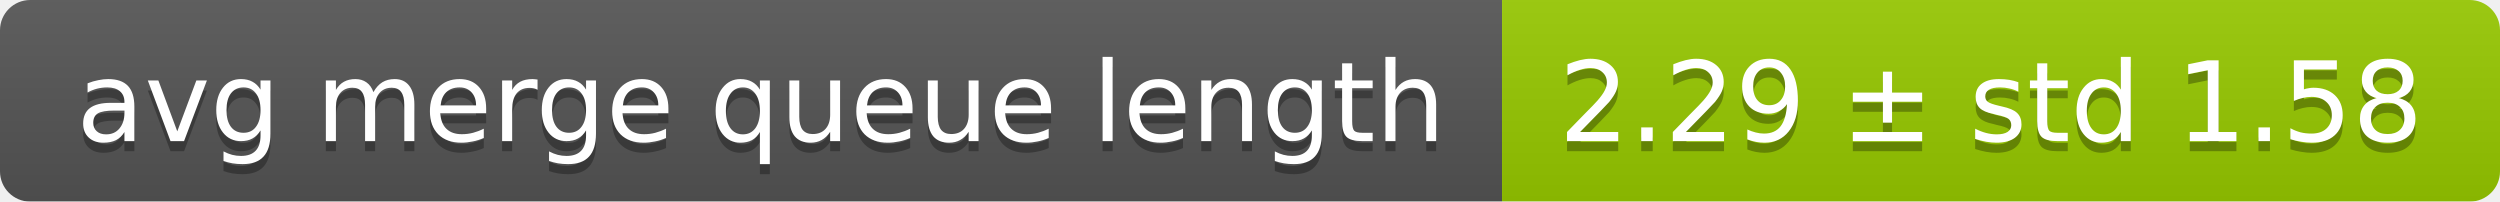
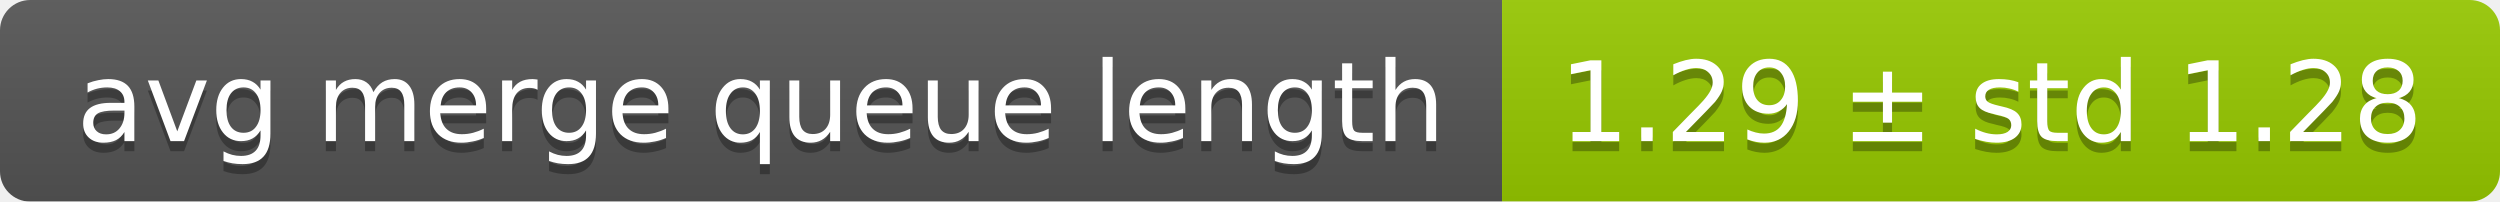
<svg xmlns="http://www.w3.org/2000/svg" width="248" height="20">
  <linearGradient id="smooth" x2="0" y2="100%">
    <stop offset="0" stop-color="#bbb" stop-opacity=".1" />
    <stop offset="1" stop-opacity=".1" />
  </linearGradient>
  <mask id="round">
    <rect width="248" height="20" rx="3" fill="#fff" />
  </mask>
  <g mask="url(#round)">
    <rect width="149" height="20" fill="#555" />
    <rect x="149" width="99" height="20" fill="#97ca00" />
    <rect width="248" height="20" fill="url(#smooth)" />
  </g>
  <g fill="#fff" text-anchor="middle" font-family="DejaVu Sans,Verdana,Geneva,sans-serif" font-size="11">
    <text x="75.5" y="15" fill="#010101" fill-opacity=".3">avg merge queue length</text>
    <text x="75.5" y="14">avg merge queue length</text>
-     <text x="197.5" y="15" fill="#010101" fill-opacity=".3">2.29 ± std 1.58</text>
-     <text x="197.5" y="14">2.29 ± std 1.58</text>
+     <text x="197.5" y="15" fill="#010101" fill-opacity=".3">1.29 ± std 1.28</text>
+     <text x="197.5" y="14">1.29 ± std 1.28</text>
  </g>
</svg>
